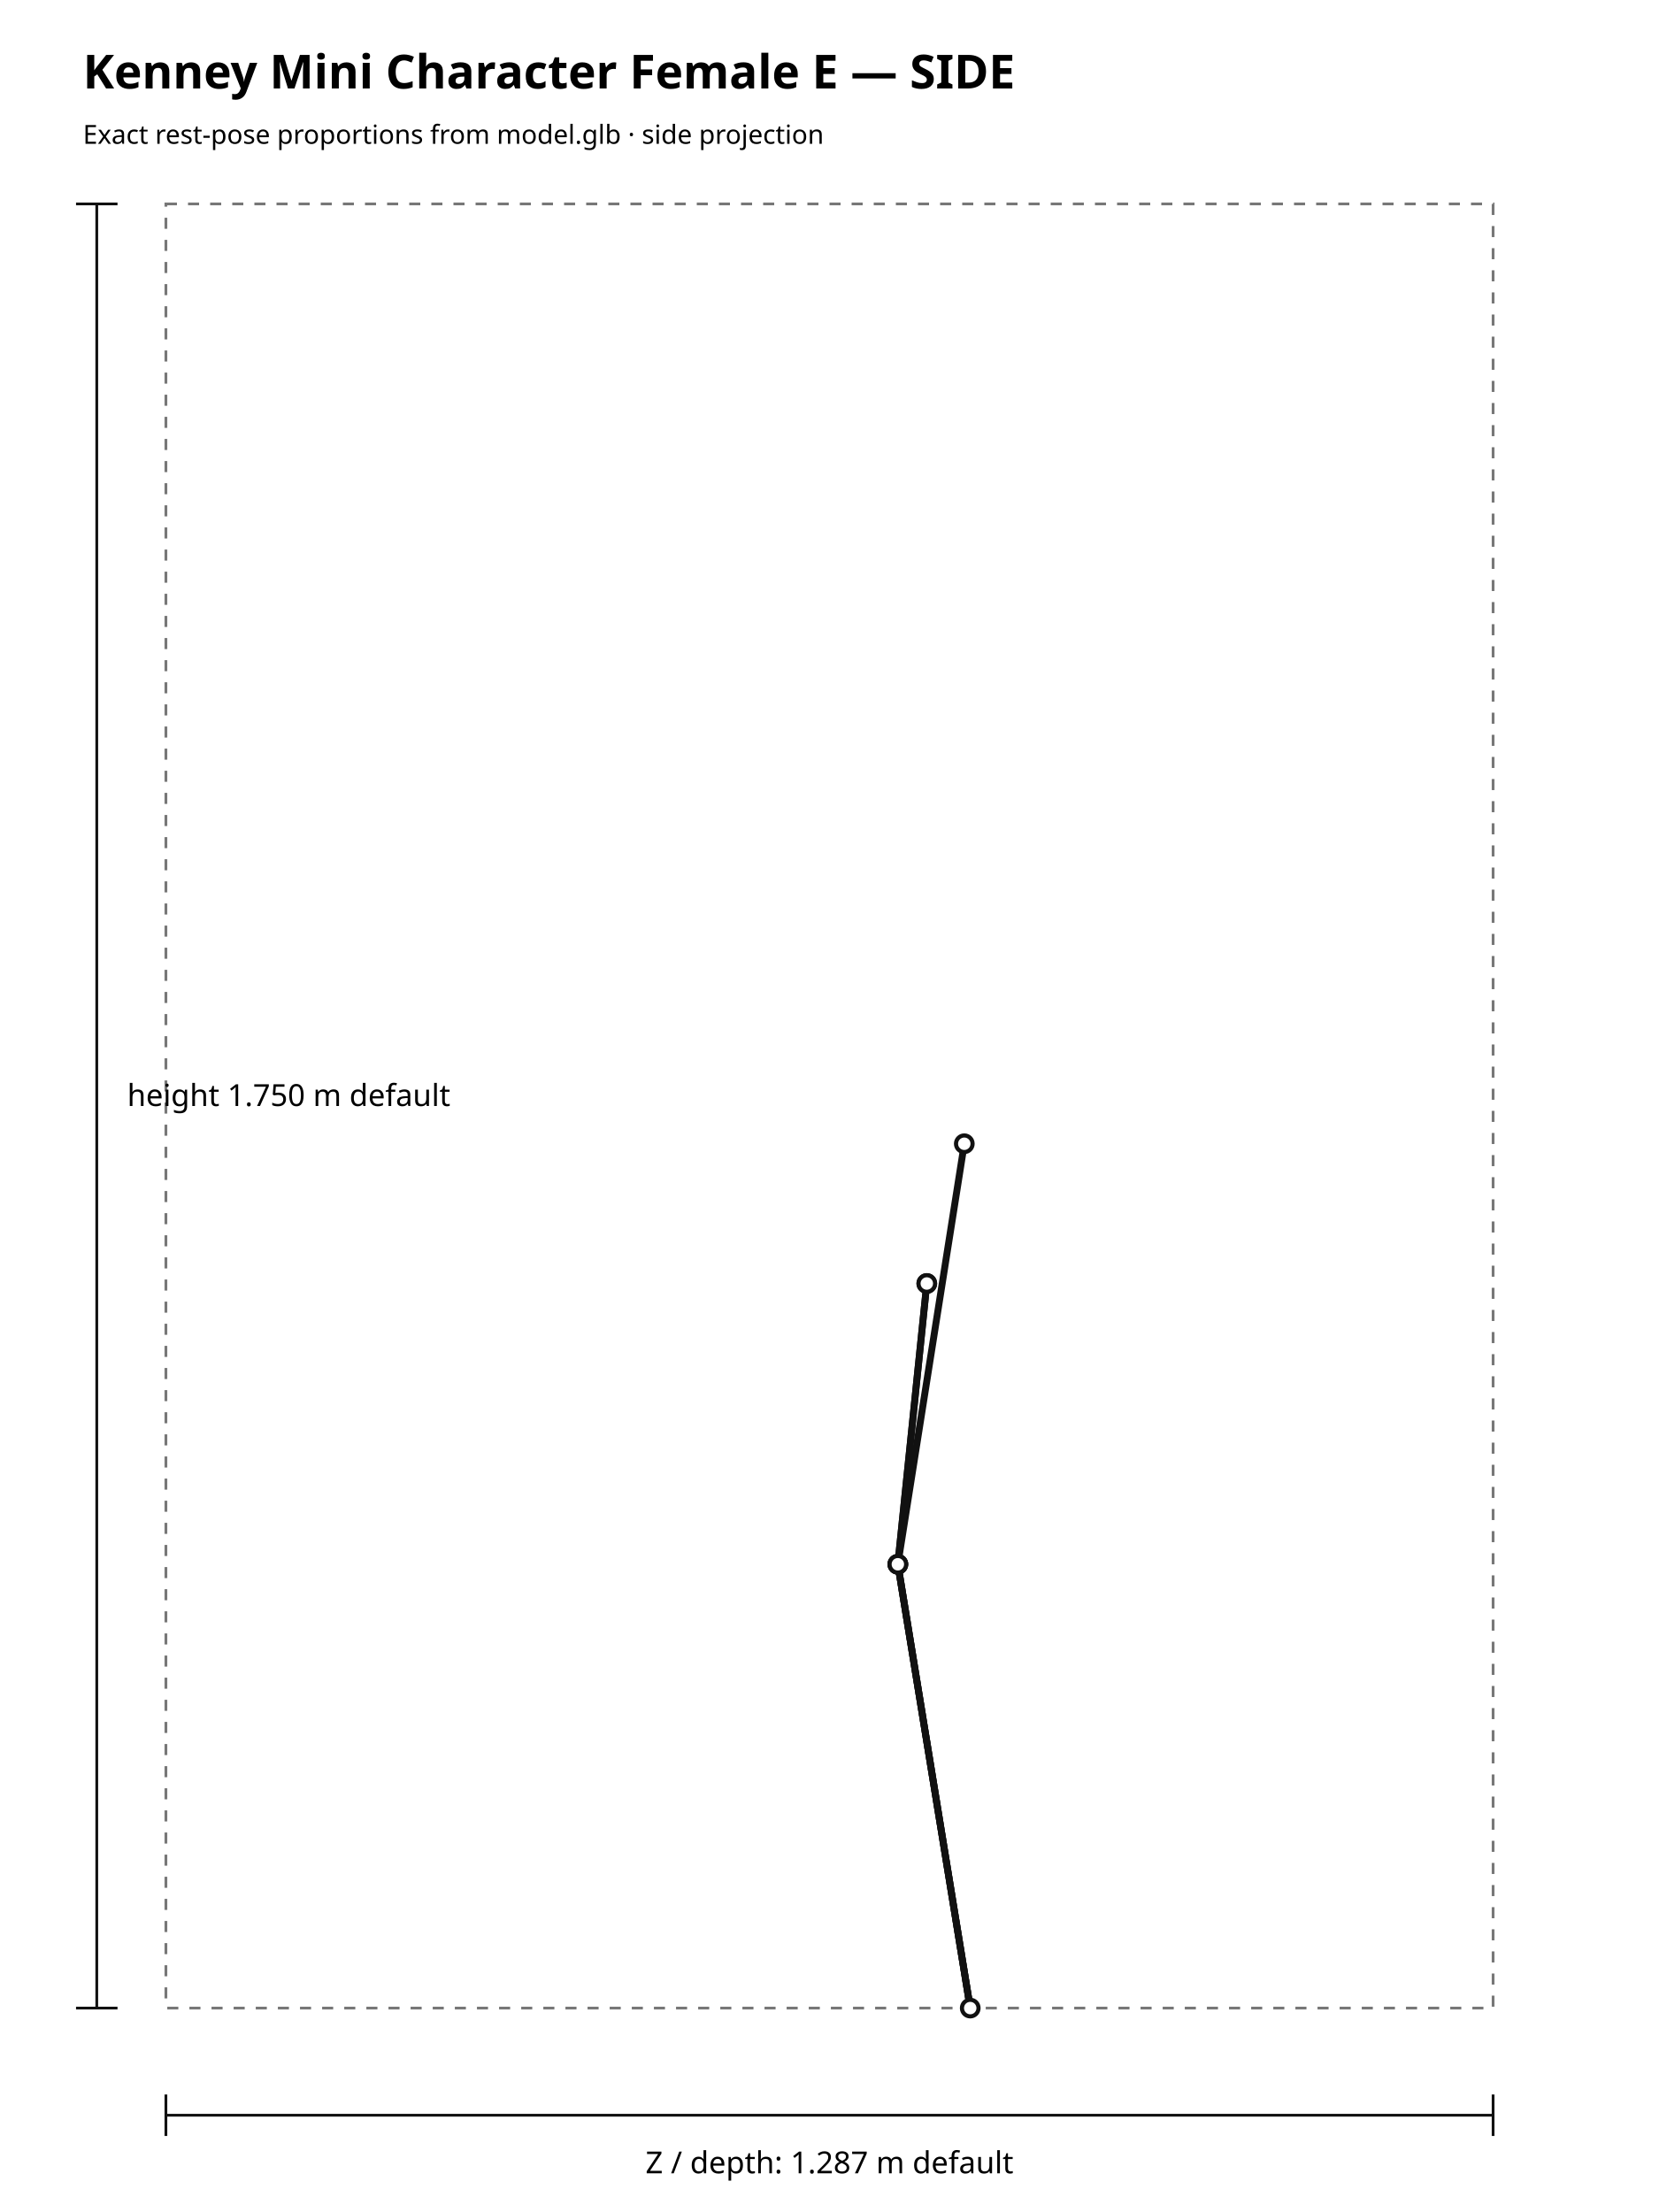
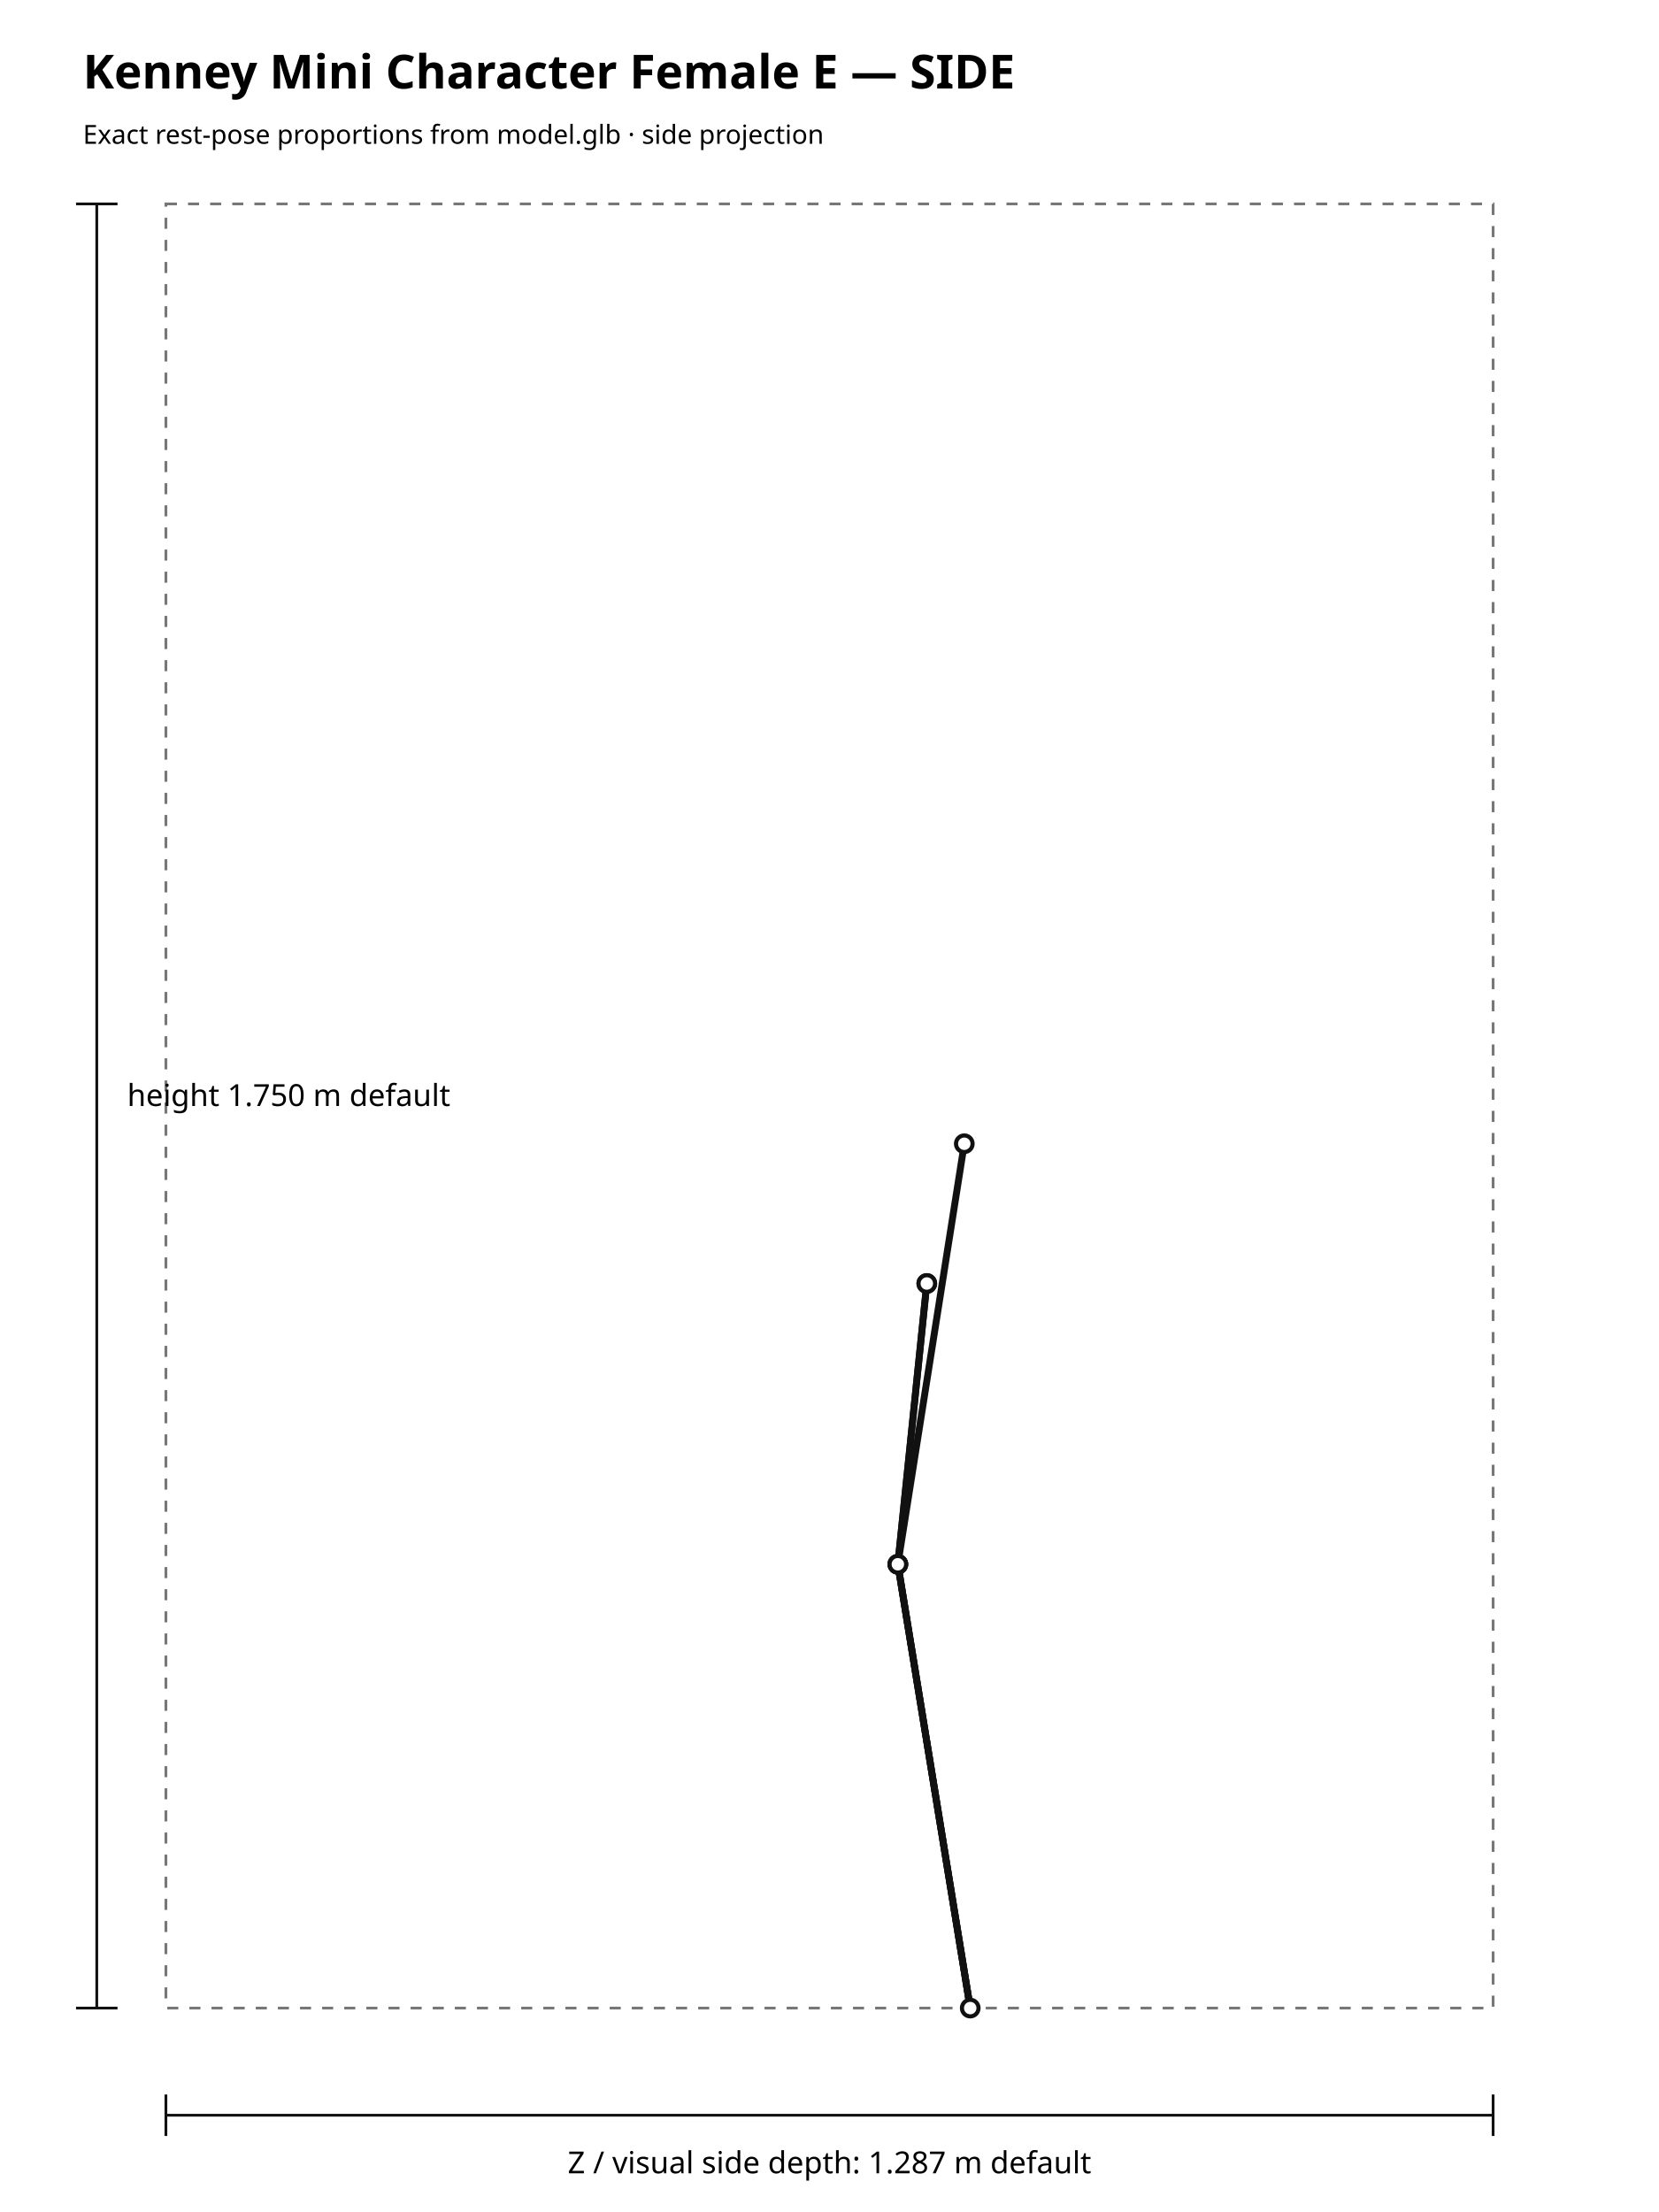
<svg xmlns="http://www.w3.org/2000/svg" width="1200" height="1600" viewBox="0 0 1200 1600">
  <rect width="100%" height="100%" fill="#ffffff" />
  <text x="60" y="64" font-family="sans-serif" font-size="34" font-weight="700">Kenney Mini Character Female E — SIDE</text>
  <text x="60" y="104" font-family="sans-serif" font-size="19">Exact rest-pose proportions from model.glb · side projection</text>
  <rect x="120.00" y="147.50" width="960.00" height="1305.00" fill="none" stroke="#777" stroke-width="2" stroke-dasharray="8 8" />
  <line x1="701.80" y1="1452.50" x2="649.44" y2="1131.48" stroke="#111" stroke-width="5" stroke-linecap="round" />
  <line x1="701.80" y1="1452.50" x2="649.44" y2="1131.48" stroke="#111" stroke-width="5" stroke-linecap="round" />
  <line x1="701.80" y1="1452.50" x2="649.44" y2="1131.48" stroke="#111" stroke-width="5" stroke-linecap="round" />
  <line x1="649.44" y1="1131.48" x2="670.38" y2="928.39" stroke="#111" stroke-width="5" stroke-linecap="round" />
  <line x1="649.44" y1="1131.48" x2="670.38" y2="928.39" stroke="#111" stroke-width="5" stroke-linecap="round" />
  <line x1="649.44" y1="1131.48" x2="697.50" y2="827.30" stroke="#111" stroke-width="5" stroke-linecap="round" />
  <circle cx="701.80" cy="1452.50" r="6" fill="#fff" stroke="#111" stroke-width="3" />
  <circle cx="649.44" cy="1131.48" r="6" fill="#fff" stroke="#111" stroke-width="3" />
  <circle cx="649.44" cy="1131.48" r="6" fill="#fff" stroke="#111" stroke-width="3" />
  <circle cx="649.44" cy="1131.48" r="6" fill="#fff" stroke="#111" stroke-width="3" />
  <circle cx="670.38" cy="928.39" r="6" fill="#fff" stroke="#111" stroke-width="3" />
  <circle cx="670.38" cy="928.39" r="6" fill="#fff" stroke="#111" stroke-width="3" />
  <circle cx="697.50" cy="827.30" r="6" fill="#fff" stroke="#111" stroke-width="3" />
  <line x1="70" y1="147.50" x2="70" y2="1452.50" stroke="#111" stroke-width="2" />
  <line x1="55" y1="147.50" x2="85" y2="147.50" stroke="#111" stroke-width="2" />
  <line x1="55" y1="1452.50" x2="85" y2="1452.50" stroke="#111" stroke-width="2" />
  <text x="92" y="800.00" font-family="sans-serif" font-size="22">height 1.750 m default</text>
  <line x1="120.00" y1="1530" x2="1080.00" y2="1530" stroke="#111" stroke-width="2" />
  <line x1="120.00" y1="1515" x2="120.00" y2="1545" stroke="#111" stroke-width="2" />
  <line x1="1080.00" y1="1515" x2="1080.00" y2="1545" stroke="#111" stroke-width="2" />
-   <text x="600.00" y="1572" text-anchor="middle" font-family="sans-serif" font-size="22">Z / depth: 1.287 m default</text>
+   <text x="600.00" y="1572" text-anchor="middle" font-family="sans-serif" font-size="22">Z / visual side depth: 1.287 m default</text>
</svg>
